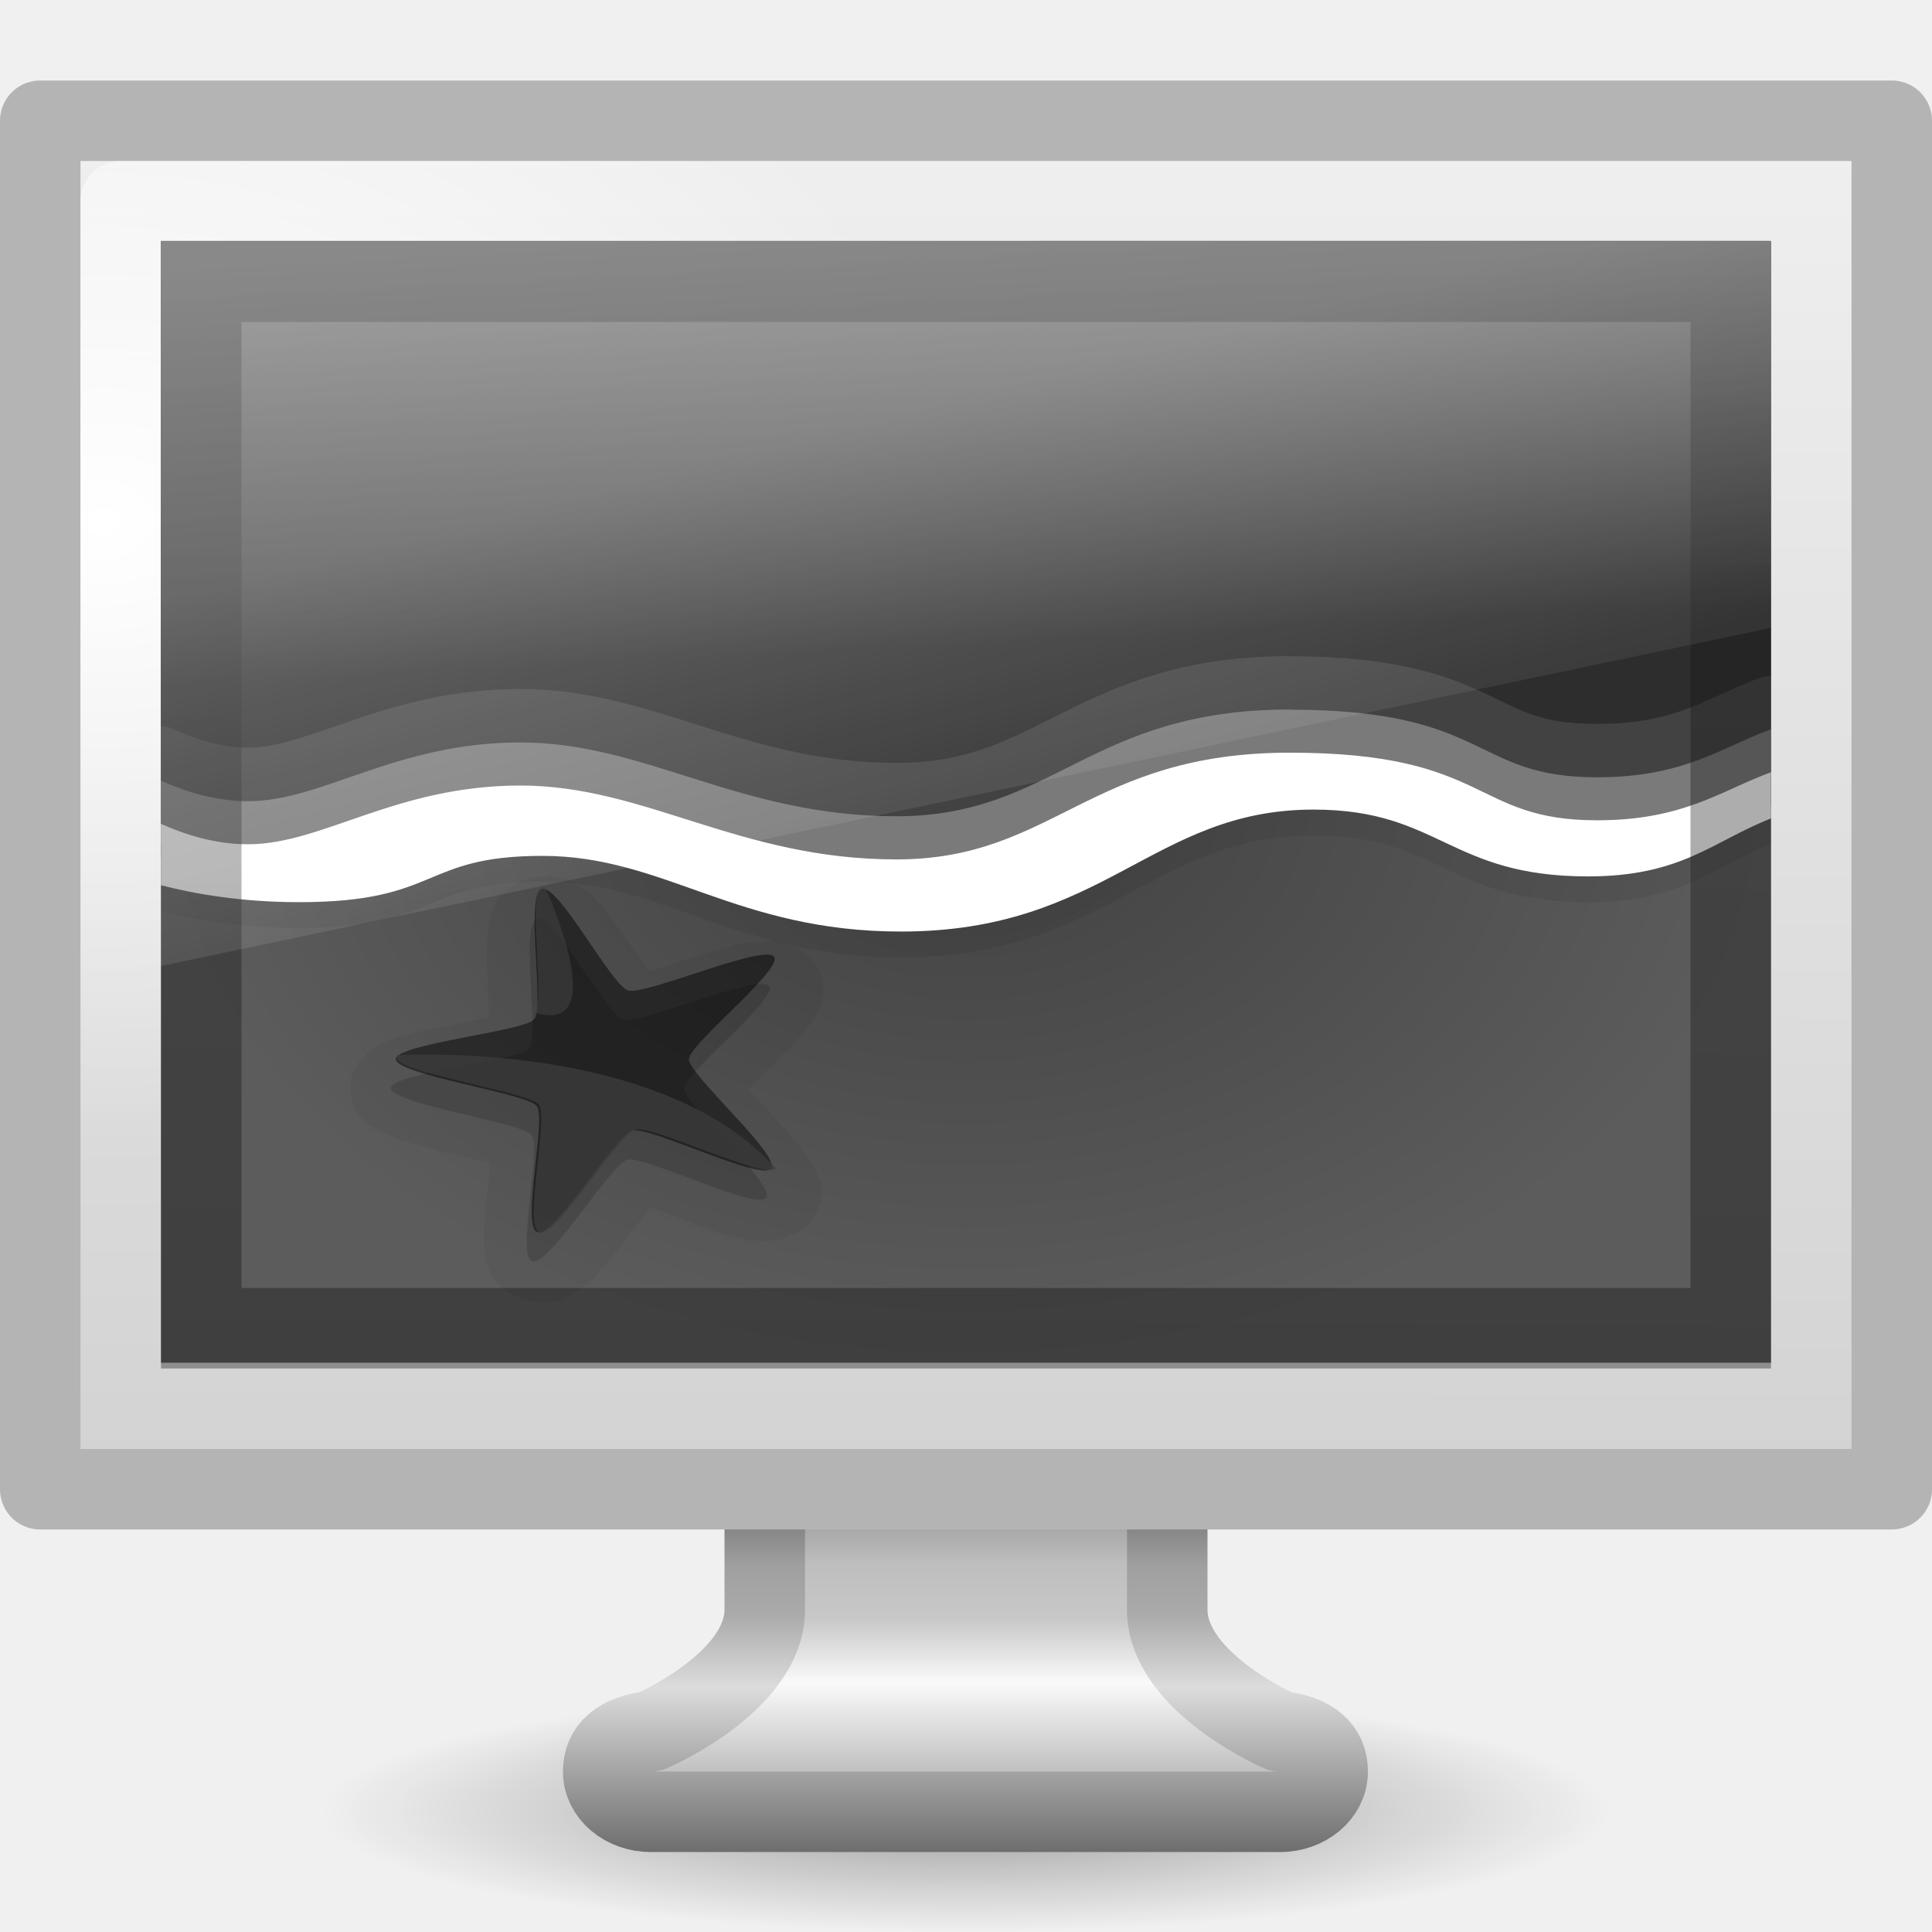
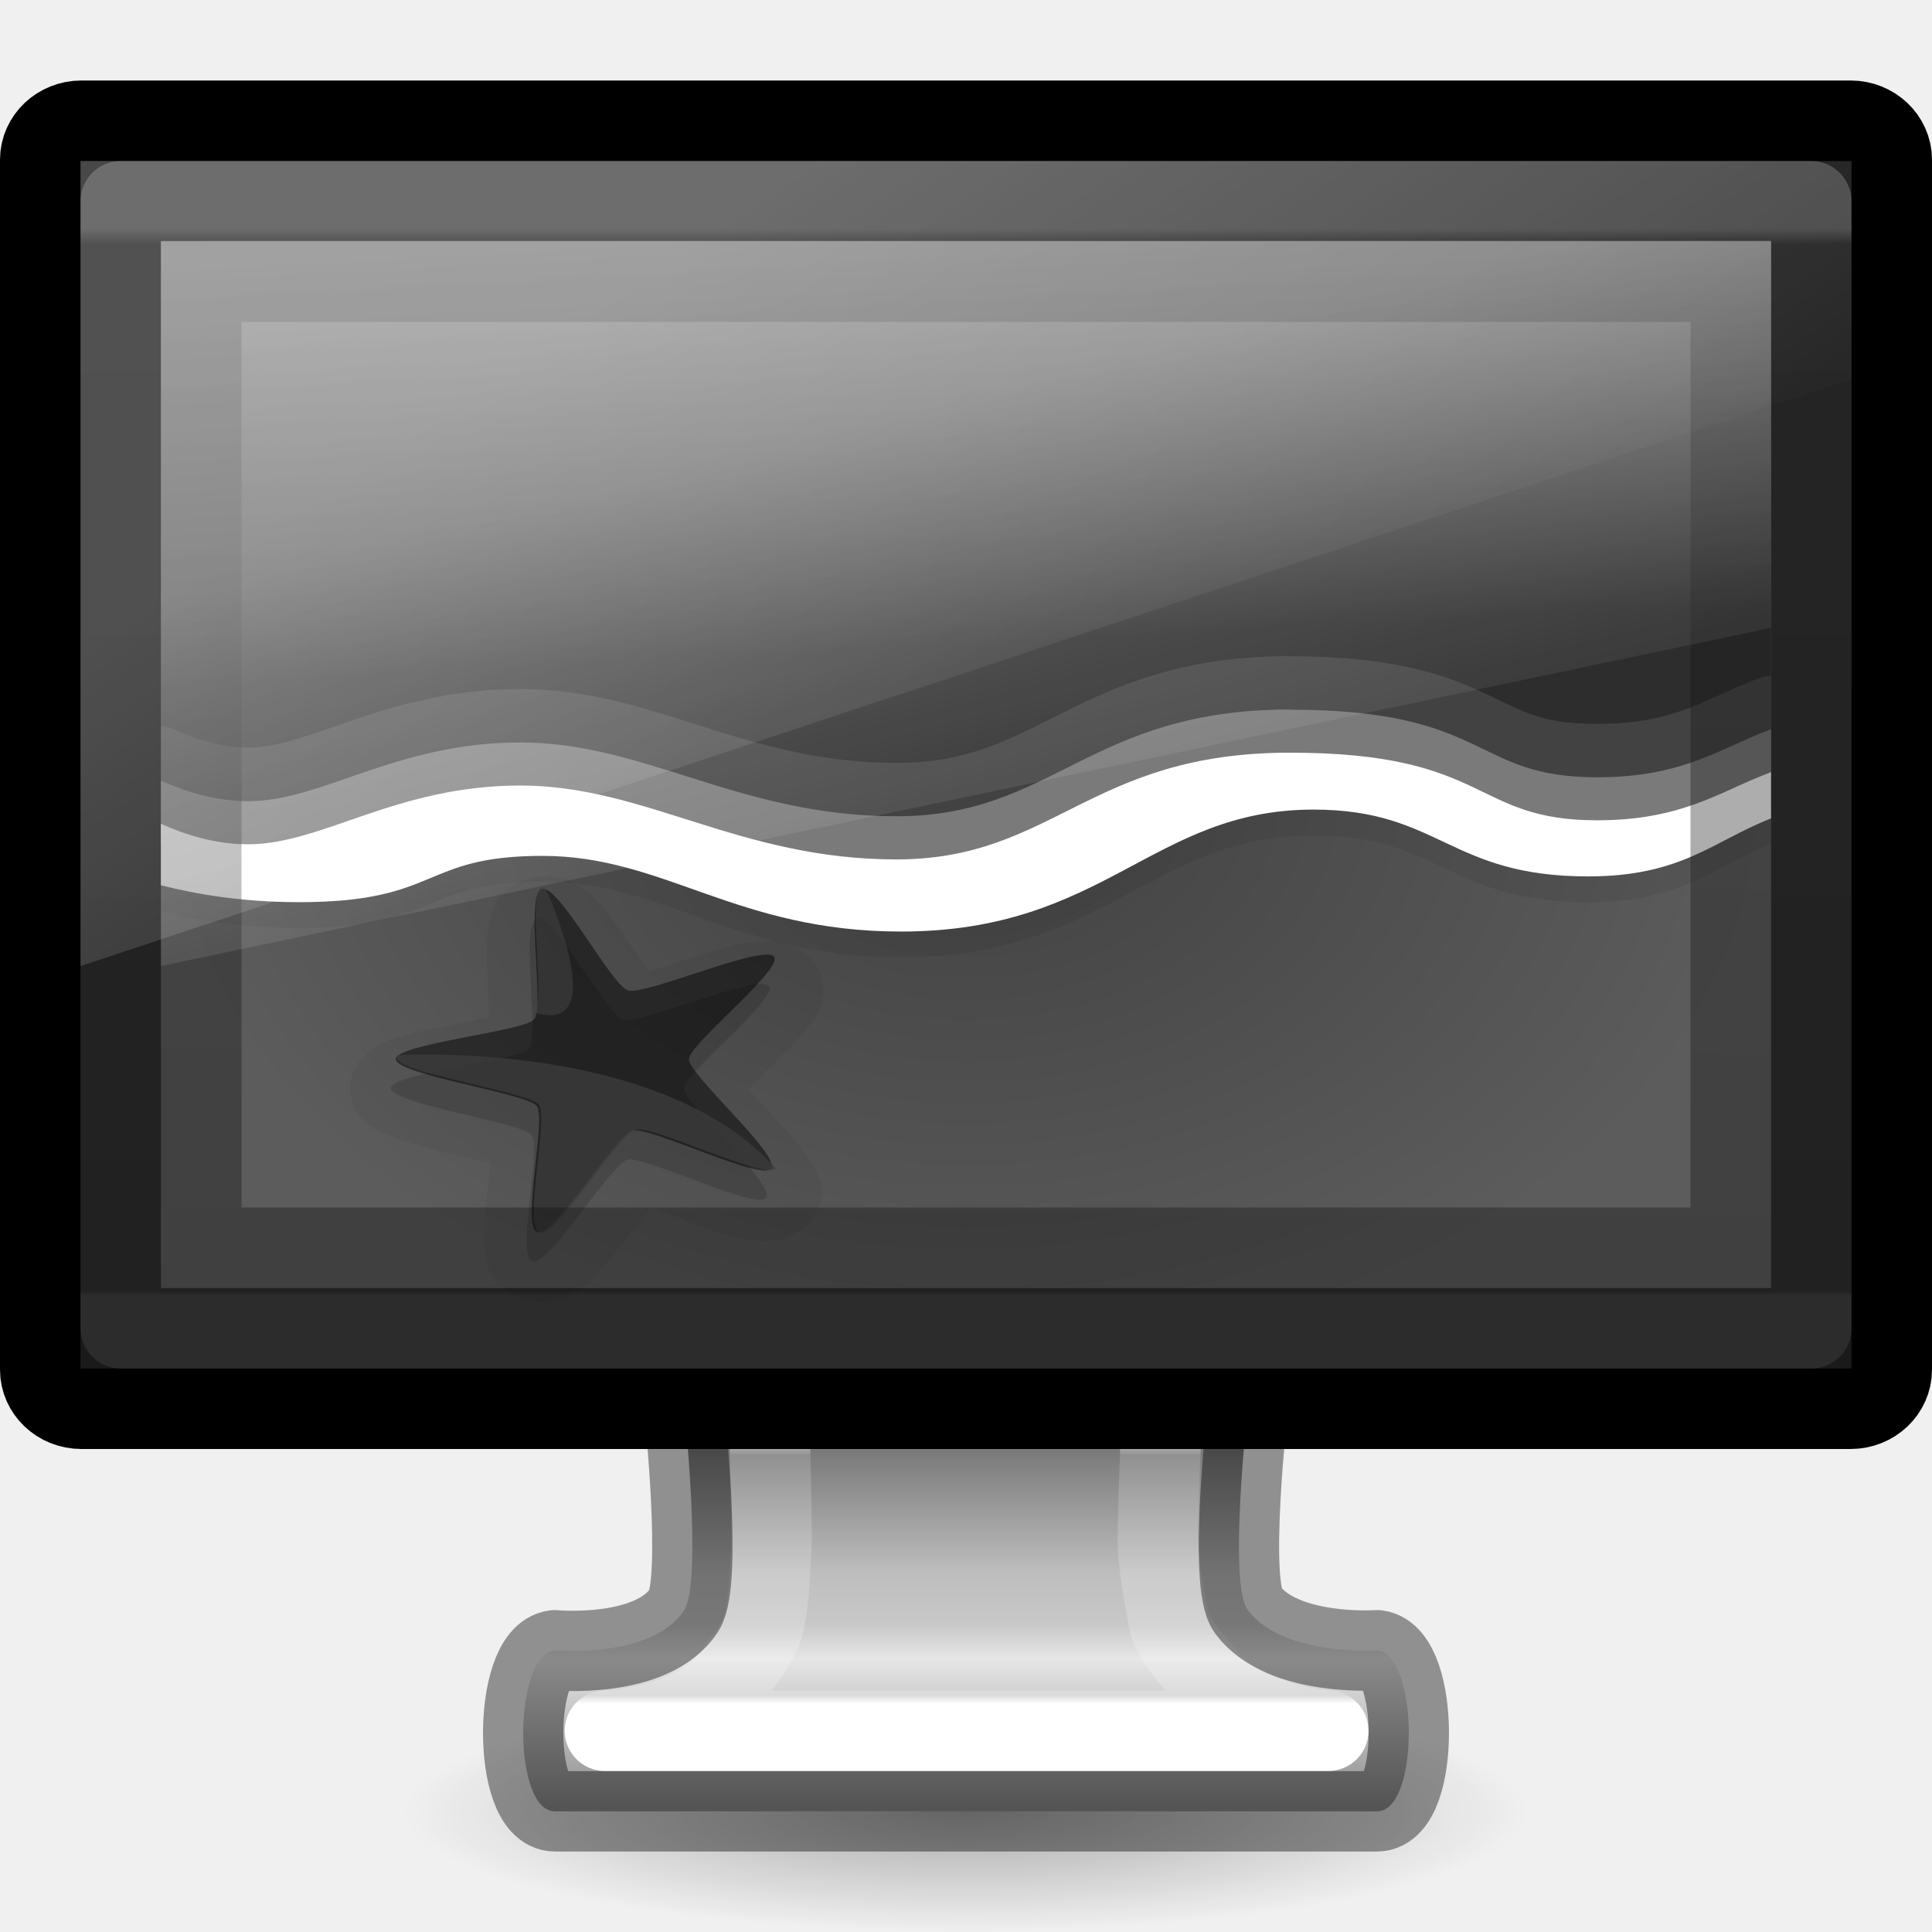
<svg xmlns="http://www.w3.org/2000/svg" height="24" width="24">
-   <linearGradient id="a" gradientTransform="matrix(.46342 0 0 .52 .878 1.68)" gradientUnits="userSpaceOnUse" x1="24.875" x2="25" y1="29" y2="3">
+   <linearGradient id="a" gradientTransform="matrix(.5769671 0 0 .6063427 -194.6513 -34.798)" gradientUnits="userSpaceOnUse" x1="361.106" x2="361.106" y1="87.05" y2="94.396">
+     <stop offset="0" stop-color="#787878" />
+     <stop offset=".35" stop-color="#bebebe" />
+     <stop offset=".494" stop-color="#c8c8c8" />
+     <stop offset=".589" stop-color="#e6e6e6" />
+     <stop offset="1" stop-color="#8c8c8c" />
+   </linearGradient>
+   <radialGradient id="b" cx="6.703" cy="73.616" gradientTransform="matrix(.9684004 0 0 .2075143 5.509091 7.223683)" gradientUnits="userSpaceOnUse" r="7.228">
+     <stop offset="0" />
+     <stop offset="1" stop-opacity="0" />
+   </radialGradient>
+   <linearGradient id="c" gradientTransform="matrix(.5893265 0 0 .3899567 -2.143842 1.217935)" gradientUnits="userSpaceOnUse" x1="24.81" x2="24.81" y1="51.15" y2="42.989">
+     <stop offset="0" stop-color="#fff" />
+     <stop offset=".034" stop-color="#fff" stop-opacity=".235" />
+     <stop offset=".969" stop-color="#fff" stop-opacity=".157" />
+     <stop offset="1" stop-color="#fff" stop-opacity=".392" />
+   </linearGradient>
+   <linearGradient id="d" gradientTransform="matrix(.5675677 0 0 .3783784 -1.621627 .418923)" gradientUnits="userSpaceOnUse" x1="24" x2="24" y1="6.392" y2="41.423">
+     <stop offset="0" stop-color="#fff" />
+     <stop offset=".015" stop-color="#fff" stop-opacity=".235" />
+     <stop offset=".996" stop-color="#fff" stop-opacity=".157" />
+     <stop offset="1" stop-color="#fff" stop-opacity=".392" />
+   </linearGradient>
+   <linearGradient id="e" gradientTransform="matrix(.5000001 0 0 .5652174 1.499999 7.521739)" gradientUnits="userSpaceOnUse" x1="15" x2="15" y1="24.619" y2="2">
+     <stop offset="0" stop-color="#261e2b" />
+     <stop offset="1" stop-color="#352f39" />
+   </linearGradient>
+   <linearGradient id="f" gradientTransform="matrix(.5500001 0 0 .5555555 .449998 6.444444)" gradientUnits="userSpaceOnUse" x1="10" x2="20" y1="-3" y2="12">
+     <stop offset="0" stop-color="#fff" />
+     <stop offset="1" stop-color="#fff" stop-opacity="0" />
+   </linearGradient>
+   <linearGradient id="g" gradientTransform="matrix(.4762 0 0 .6 .57 1.2)" gradientUnits="userSpaceOnUse" x1="12.938" x2="15.25" y1="8.438" y2="19.812">
+     <stop offset="0" stop-color="#fff" stop-opacity=".275" />
+     <stop offset="1" stop-color="#fff" stop-opacity="0" />
+   </linearGradient>
+   <linearGradient id="h" gradientTransform="matrix(.46342 0 0 .52 .878 1.68)" gradientUnits="userSpaceOnUse" x1="24.875" x2="25" y1="29" y2="3">
    <stop offset="0" stop-color="#0a0a0a" />
    <stop offset="1" stop-color="#1e1e1e" />
  </linearGradient>
-   <linearGradient id="b" gradientTransform="matrix(.4762 0 0 .6 .57 1.2)" gradientUnits="userSpaceOnUse" x1="12.938" x2="15.25" y1="8.438" y2="19.812">
-     <stop offset="0" stop-color="#fff" stop-opacity=".275" />
-     <stop offset="1" stop-color="#fff" stop-opacity="0" />
-   </linearGradient>
-   <radialGradient id="c" cx="1" cy="5.564" gradientTransform="matrix(.46667 0 0 .33733 .8 4.603)" gradientUnits="userSpaceOnUse" r="23">
-     <stop offset="0" stop-color="#fff" />
-     <stop offset="1" stop-color="#fff" stop-opacity="0" />
-   </radialGradient>
-   <linearGradient id="d" gradientTransform="matrix(.49016 0 0 .54896 .236 1.217)" gradientUnits="userSpaceOnUse" x1="20.147" x2="20.104" y2="31.983">
-     <stop offset="0" stop-color="#f0f0f0" />
-     <stop offset="1" stop-color="#d2d2d2" />
-   </linearGradient>
-   <linearGradient id="e" gradientTransform="matrix(.52747 0 0 .50002 -156.81 -24.744)" gradientUnits="userSpaceOnUse" x1="320.04" x2="320.04" y1="85.486" y2="95.486">
-     <stop offset="0" stop-color="#787878" />
-     <stop offset=".287" stop-color="#bebebe" />
-     <stop offset=".423" stop-color="#c8c8c8" />
-     <stop offset=".58" stop-color="#fafafa" />
-     <stop offset="1" stop-color="#8c8c8c" />
-   </linearGradient>
-   <linearGradient id="f" gradientTransform="matrix(.52937 0 0 .49994 -.712 .76)" gradientUnits="userSpaceOnUse" x1="22.124" x2="22.124" y1="34.486" y2="44.487">
-     <stop offset="0" stop-color="#505050" />
-     <stop offset=".293" stop-color="#a0a0a0" />
-     <stop offset=".411" stop-color="#aaa" />
-     <stop offset=".592" stop-color="#dcdcdc" />
-     <stop offset="1" stop-color="#6e6e6e" />
-   </linearGradient>
-   <radialGradient id="g" cx="6.703" cy="73.616" gradientTransform="matrix(1.1067 0 0 .2075 4.582 7.224)" gradientUnits="userSpaceOnUse" r="7.228">
-     <stop offset="0" />
-     <stop offset="1" stop-opacity="0" />
-   </radialGradient>
-   <linearGradient id="h" gradientTransform="matrix(.54286 0 0 .32593 -.53 4.178)" gradientUnits="userSpaceOnUse" x1="14.535" x2="13.126" y1="20.845" y2="6.104">
+   <linearGradient id="i" gradientTransform="matrix(.6386585 0 0 .3492014 -3.329529 1.048309)" gradientUnits="userSpaceOnUse" x1="14.535" x2="13.126" y1="20.845" y2="6.104">
    <stop offset="0" stop-color="#2d2d2d" />
    <stop offset="1" stop-color="#7e7e7e" />
  </linearGradient>
-   <radialGradient id="i" cx="12.5" cy="12.5" gradientTransform="matrix(1 0 0 .7647 0 2.94)" gradientUnits="userSpaceOnUse" r="8.5">
+   <radialGradient id="j" cx="12.5" cy="12.5" gradientTransform="matrix(1.17647 0 0 .8192996 -2.706 -.278084)" gradientUnits="userSpaceOnUse" r="8.5">
    <stop offset="0" stop-color="#414141" />
    <stop offset="1" stop-color="#5c5c5c" />
  </radialGradient>
-   <path d="m20 22.5c0 .828-3.582 1.5-8 1.5s-8-.672-8-1.5 3.582-1.5 8-1.5 8 .672 8 1.5z" fill="url(#g)" opacity=".35" />
-   <g stroke-dashoffset=".5" stroke-linecap="round" stroke-linejoin="round">
-     <path d="m9.5 16.507v3.5c-.012.9-1.414 1.5-1.414 1.5-.396.044-.593.223-.593.5s.267.5.593.5h7.814c.326 0 .593-.223.593-.5s-.197-.456-.593-.5c0 0-1.388-.6-1.4-1.5v-3.5z" fill="url(#e)" stroke="url(#f)" />
-     <path d="m.5 1.5h23v17h-23z" fill="url(#d)" stroke="#b4b4b4" />
-     <path d="m1.5 2.5h21v15h-21z" fill="none" stroke="url(#c)" />
+   <path d="m19 22.5c0 .828-3.134 1.5-7 1.5-3.866 0-7-.672-7-1.5 0-.828 3.134-1.5 7-1.5 3.866 0 7.0.672 7 1.5z" fill="url(#b)" opacity=".3" />
+   <path d="m8.5 17.499s.227 2.146 0 2.501c-.393.613-1.607.5-1.607.5-.523.063-.527 2.001 0 2.001h10.214c.527 0 .523-1.938 0-2.001 0 0-1.172.083-1.607-.5-.246-.329 0-2.501 0-2.501z" fill="url(#a)" />
+   <g stroke-linecap="round" stroke-linejoin="round">
+     <path d="m9.532 16.758s.066 2.144.05 2.458c-.015.288-.027.593-.075.873-.048.28-.233.491-.421.745-.415.559-1.32.652-1.571.666h8.985c-.251-.014-1.146-.16-1.56-.719-.188-.253-.383-.412-.431-.692-.048-.28-.108-.585-.123-.873-.017-.315.082-2.458.082-2.458z" fill="none" stroke="url(#c)" />
+     <path d="m8.5 17.499s.227 2.146 0 2.501c-.393.613-1.607.5-1.607.5-.523.063-.527 2.001 0 2.001h10.214c.527 0 .523-1.938 0-2.001 0 0-1.172.083-1.607-.5-.246-.329 0-2.501 0-2.501z" fill="none" opacity=".4" stroke="#000" stroke-dashoffset=".5" stroke-width=".998" />
+     <rect fill="#1a1a1a" height="16" rx=".511" ry=".485" stroke="#000" stroke-dashoffset=".5" stroke-width="1" width="23" x=".5" y="1.5" />
+     <path d="m1.5 2.5h21v14h-21z" fill="none" opacity=".2" stroke="url(#d)" />
  </g>
-   <path d="m4 6v13h17v-13z" fill="url(#i)" transform="matrix(1.17647 0 0 1.0714 -2.706 -3.428)" />
+   <path d="m2 3h20v13h-20z" fill="url(#e)" />
+   <path d="m2 3v13h20v-13zm1 1h18v11h-18z" opacity=".3" />
+   <path d="m2 3.0 0 13h20l-0-13z" fill="url(#j)" stroke-width="1.123" />
  <path d="m6.833 10.89c-.085-.007-.182 0-.28.03-.377.115-.42.345-.454.455-.035.11-.042.195-.048.285-.01.18-.002.37.007.56.007.155.014.294.017.416l-.44.09c-.208.04-.418.08-.61.136-.098.027-.19.055-.305.115-.058.03-.124.066-.202.145-.078.078-.172.226-.167.405.01.348.248.454.358.515.11.062.2.093.298.126.195.064.41.117.62.167.174.042.327.08.462.116-.01.117-.024.245-.04.39-.02.185-.04.37-.038.546 0 .088.003.172.033.286.015.057.035.122.097.21.063.09.193.215.39.265.386.1.575-.062.677-.134.1-.072.164-.138.23-.208.13-.14.253-.3.374-.46.1-.13.187-.245.268-.345.124.044.26.095.417.153.194.073.392.147.586.2.097.027.188.05.322.06.067.006.148.01.264-.013.116-.024.29-.094.408-.24.227-.288.11-.497.063-.603-.048-.106-.1-.177-.157-.253-.113-.15-.252-.3-.39-.45-.11-.12-.207-.23-.293-.326.087-.09.184-.185.296-.296.14-.14.28-.278.4-.422.06-.07.116-.14.168-.248.027-.054.055-.117.065-.22.01-.104-.013-.27-.138-.413-.245-.277-.508-.242-.64-.236-.13.006-.225.027-.326.05-.202.047-.41.113-.616.18-.17.054-.318.102-.45.142-.072-.1-.148-.21-.234-.336-.11-.16-.218-.318-.34-.46-.06-.07-.115-.138-.216-.214-.05-.04-.113-.083-.224-.123-.055-.02-.13-.038-.217-.044zm.99 1.233.024.004c-.007 0-.027.006-.03.007-.01.002-.018-.008.005-.01zm.36.106c.03.02.03.03.023.024l-.022-.025zm-1.873.342c.024-.01.026.003.018.006-.004 0-.027.006-.036.01.004-.003.015-.015.018-.016zm-.233.26v.03c0 .008-.01 0 0-.03zm3.074.515c-.004-.008.01-.007.02.023-.003-.006-.017-.02-.02-.023zm.01.332c-.014.03-.026.033-.02.026 0-.003.015-.02.02-.027zm-3.06.542v.033c-.01-.033 0-.04 0-.033zm.206.287c.007 0 .025.007.03.008.01.004 0 .01-.03-.01zm1.93.31c.007-.008.008.004-.022.023.005-.005.018-.02.02-.024zm-.398.1.037.013c-.04-.002-.046-.014-.037-.012z" opacity=".05" />
  <path d="m2 3v8.318c.447.116 1.026.21 1.716.21 1.76 0 1.508-.575 3.023-.575 1.513 0 2.405.94 4.453.94 2.536 0 3.118-1.515 5.125-1.515 1.567 0 1.685.83 3.41.83 1.164 0 1.55-.436 2.272-.72v-7.488z" opacity=".07" />
-   <path d="m4 5.993v7.144c.252.125.572.238.918.238.79 0 1.56-.682 2.878-.682s2.31.857 3.97.857 2.035-1.238 4.153-1.238 1.918.784 3.245.784c.913 0 1.304-.34 1.835-.557v-6.547z" fill="url(#h)" transform="matrix(1.17647 0 0 1.0714 -2.706 -3.428)" />
+   <path d="m2 2.993v7.654c.296.134.673.255 1.08.255.929 0 1.835-.731 3.386-.731 1.551 0 2.718.918 4.671.918 1.953 0 2.394-1.326 4.886-1.326 2.492 0 2.256.84 3.818.84 1.074 0 1.534-.364 2.159-.597v-7.014z" fill="url(#i)" stroke-width="1.123" />
  <g fill="#fff">
    <path d="m16.023 8.15c-1.31 0-2.133.36-2.807.697-.674.336-1.183.63-2.08.63-.92 0-1.65-.214-2.375-.442-.724-.228-1.45-.476-2.294-.476-.83 0-1.5.19-2.046.375-.546.186-.97.354-1.34.354-.336 0-.664-.113-.932-.233a.346.337 0 0 0 -.149-.031v1.448c.46.112 1.037.2 1.716.2.918 0 1.385-.164 1.74-.31.352-.147.57-.266 1.283-.266.682 0 1.232.216 1.908.454.675.237 1.467.486 2.545.486 1.34 0 2.21-.413 2.932-.796.72-.383 1.28-.72 2.193-.72.72 0 1.056.18 1.5.388.445.21.99.443 1.91.443 1.17 0 1.683-.422 2.272-.685v-1.27a.346.337 0 0 0 -.125.02c-.686.255-1.04.576-2.034.576-.715 0-.94-.166-1.408-.386-.47-.22-1.123-.454-2.41-.454z" opacity=".1" />
    <path d="m16.023 8.814c-2.492 0-2.932 1.326-4.887 1.326-1.954 0-3.12-.917-4.67-.917s-2.458.73-3.386.73c-.407 0-.783-.122-1.08-.255v.763c.447.117 1.026.21 1.716.21 1.76 0 1.508-.574 3.023-.574 1.513 0 2.406.94 4.453.94 2.536 0 3.12-1.515 5.125-1.515 1.567 0 1.685.83 3.41.83 1.164 0 1.55-.435 2.272-.718v-.575c-.625.232-1.084.597-2.16.597-1.56 0-1.325-.84-3.817-.84z" opacity=".3" />
    <path d="m16.023 9.35c-2.492 0-2.932 1.326-4.887 1.326-1.954 0-3.12-.918-4.67-.918s-2.458.73-3.386.73c-.407 0-.783-.12-1.08-.254v.763c.447.115 1.026.21 1.716.21 1.76 0 1.508-.575 3.023-.575 1.513 0 2.406.94 4.453.94 2.536 0 3.12-1.515 5.125-1.515 1.567 0 1.685.83 3.41.83 1.164 0 1.55-.436 2.272-.72v-.574c-.625.23-1.084.597-2.16.597-1.56 0-1.325-.84-3.817-.84z" />
  </g>
  <path d="m6.67 11.406c-.21.065.036 1.465-.098 1.622-.13.15-1.723.304-1.717.492.006.195 1.62.42 1.75.58.127.153-.198 1.516.01 1.57.216.054.965-1.206 1.18-1.264.207-.056 1.6.63 1.722.474.127-.16-1.024-1.164-1.02-1.36 0-.187 1.186-1.124 1.054-1.273-.136-.155-1.597.483-1.81.42-.205-.06-.865-1.324-1.07-1.26z" opacity=".15" />
  <path d="m6.73 11.04c.206-.062.867 1.204 1.073 1.264.213.063 1.673-.576 1.81-.422.132.15-1.053 1.087-1.055 1.275-.003.195 1.15 1.2 1.02 1.36-.122.156-1.515-.53-1.723-.474-.214.058-.962 1.318-1.178 1.263-.208-.053.116-1.415-.01-1.568-.13-.16-1.744-.386-1.75-.58-.005-.19 1.588-.344 1.718-.495.134-.156-.116-1.557.096-1.622z" fill-opacity=".486" />
  <path d="m6.752 11.004-.057.05-.002.002c-.114.25.07 1.35-.046 1.483-.005.005-.012.013-.02.018l.045.03c.93.252.116-1.53.093-1.58-.004-.002-.008-.004-.013-.004z" fill="#454545" opacity=".5" />
  <path d="m5.24 13.1c-.196.002-.31.01-.31.01v.044c.115.193 1.636.413 1.763.568.127.156-.2 1.533.01 1.587.22.056.976-1.22 1.193-1.278.208-.057 1.6.628 1.74.483l-.002-.003c-1.174-1.311-3.546-1.417-4.394-1.411z" fill="#3c3c3c" opacity=".75" />
-   <path d="m2.5 3.5h19v13h-19z" fill="none" opacity=".35" stroke="url(#a)" />
-   <path d="m2 3h20v4.8l-20 4.2z" fill="url(#b)" />
+   <path d="m2.5 3.5h19v12h-19z" fill="none" opacity=".35" stroke="url(#h)" />
+   <path d="m2 3h20v4.8l-20 4.2z" fill="url(#g)" />
+   <path d="m1 2v10l22-7.292v-2.708z" fill="url(#f)" opacity=".2" />
</svg>
